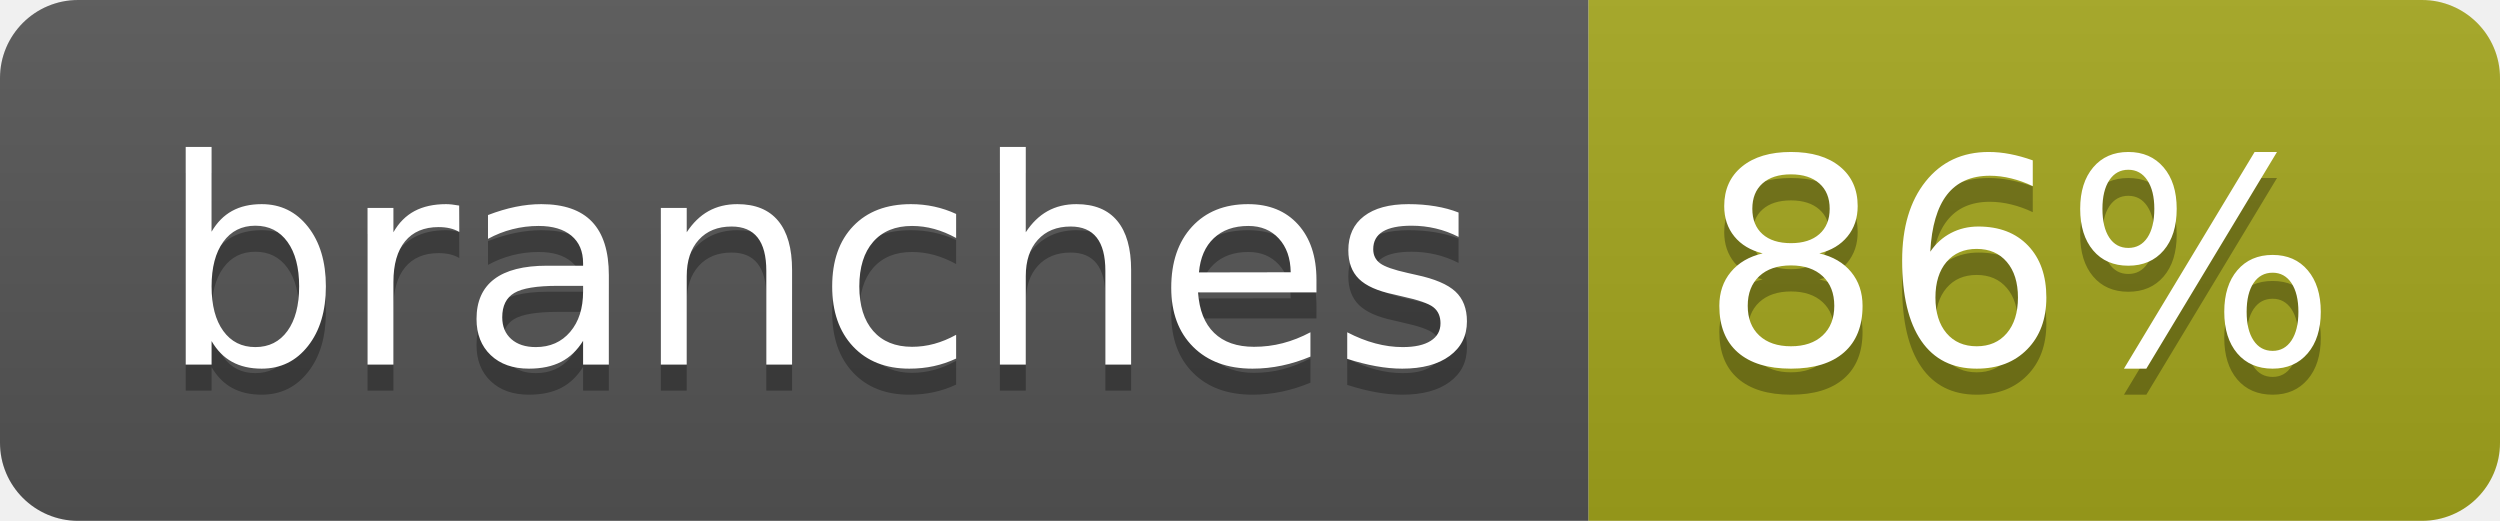
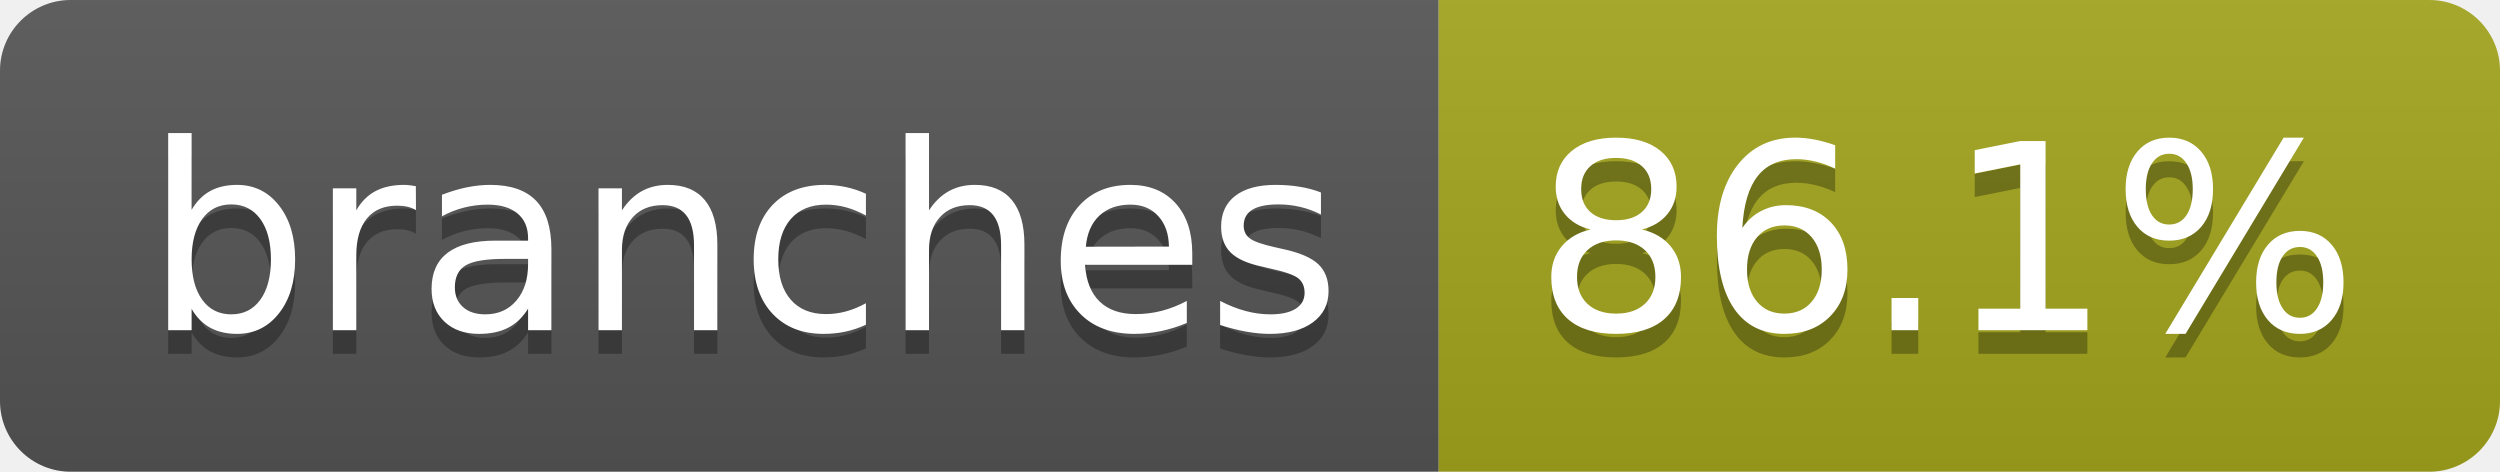
- <svg xmlns="http://www.w3.org/2000/svg" width="96" height="20" role="img" aria-label="branches: 86%">
+ <svg xmlns="http://www.w3.org/2000/svg" width="106" height="20" role="img" aria-label="branches: 86.1%">
  <linearGradient id="s" x2="0" y2="100%">
    <stop offset="0" stop-color="#bbb" stop-opacity=".1" />
    <stop offset="1" stop-opacity=".1" />
  </linearGradient>
  <clipPath id="r">
-     <rect width="96" height="20" rx="3" fill="#fff" />
+     <rect width="106" height="20" rx="3" fill="#fff" />
  </clipPath>
  <g clip-path="url(#r)">
    <rect width="61" height="20" fill="#555" />
-     <rect x="61" width="35" height="20" fill="#a4a61d" />
-     <rect width="96" height="20" fill="url(#s)" />
+     <rect x="61" width="45" height="20" fill="#a4a61d" />
+     <rect width="106" height="20" fill="url(#s)" />
  </g>
  <g fill="#fff" text-anchor="middle" font-family="Verdana,Geneva,DejaVu Sans,sans-serif" text-rendering="geometricPrecision" font-size="110">
    <text aria-hidden="true" x="315" y="150" fill="#010101" fill-opacity=".3" transform="scale(.1)" textLength="507">branches</text>
    <text x="315" y="140" transform="scale(.1)" fill="#fff" textLength="507">branches</text>
-     <text aria-hidden="true" x="775" y="150" fill="#010101" fill-opacity=".3" transform="scale(.1)" textLength="245">86%</text>
-     <text x="775" y="140" transform="scale(.1)" fill="#fff" textLength="245">86%</text>
+     <text aria-hidden="true" x="825" y="150" fill="#010101" fill-opacity=".3" transform="scale(.1)" textLength="350">86.1%</text>
+     <text x="825" y="140" transform="scale(.1)" fill="#fff" textLength="350">86.1%</text>
  </g>
</svg>
